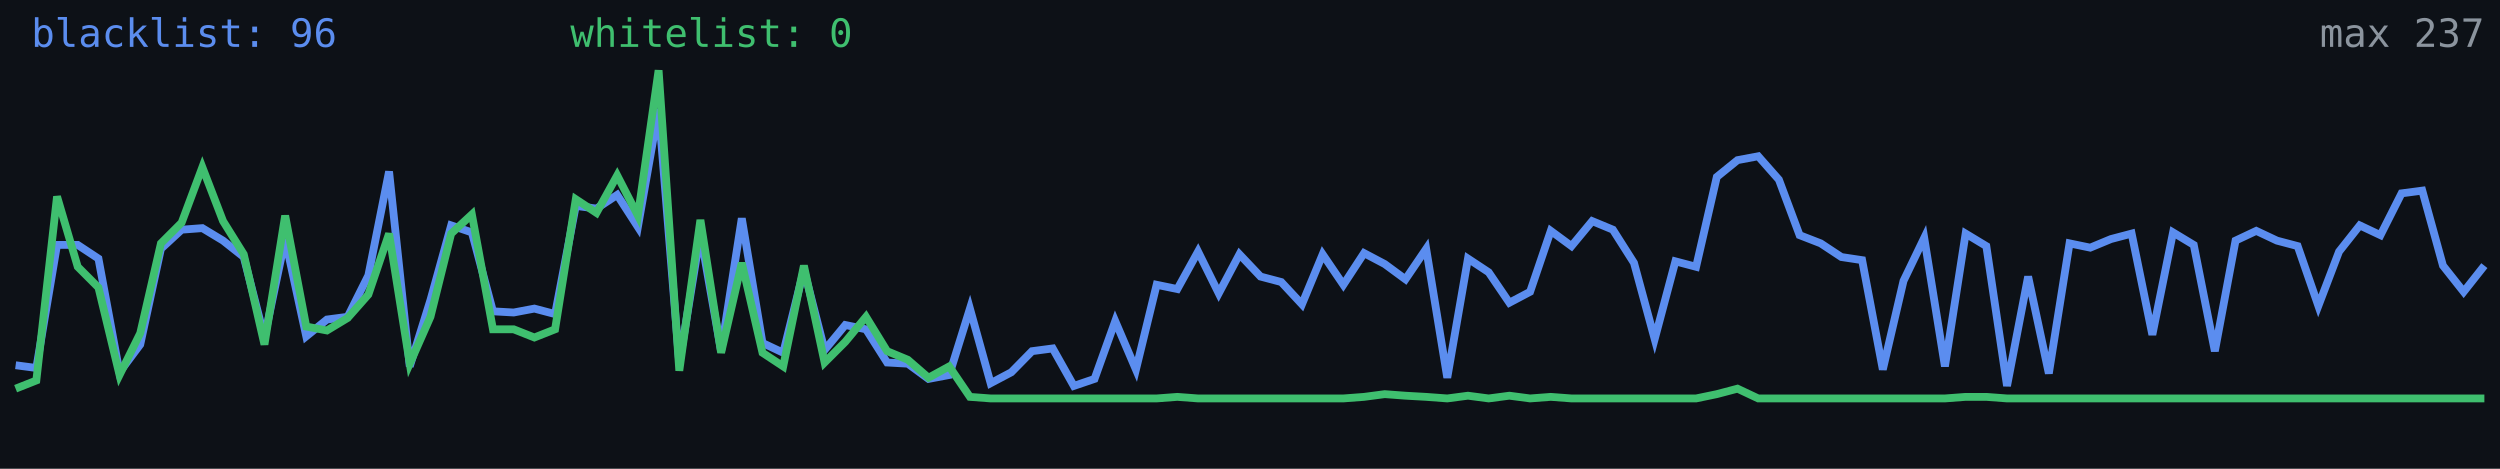
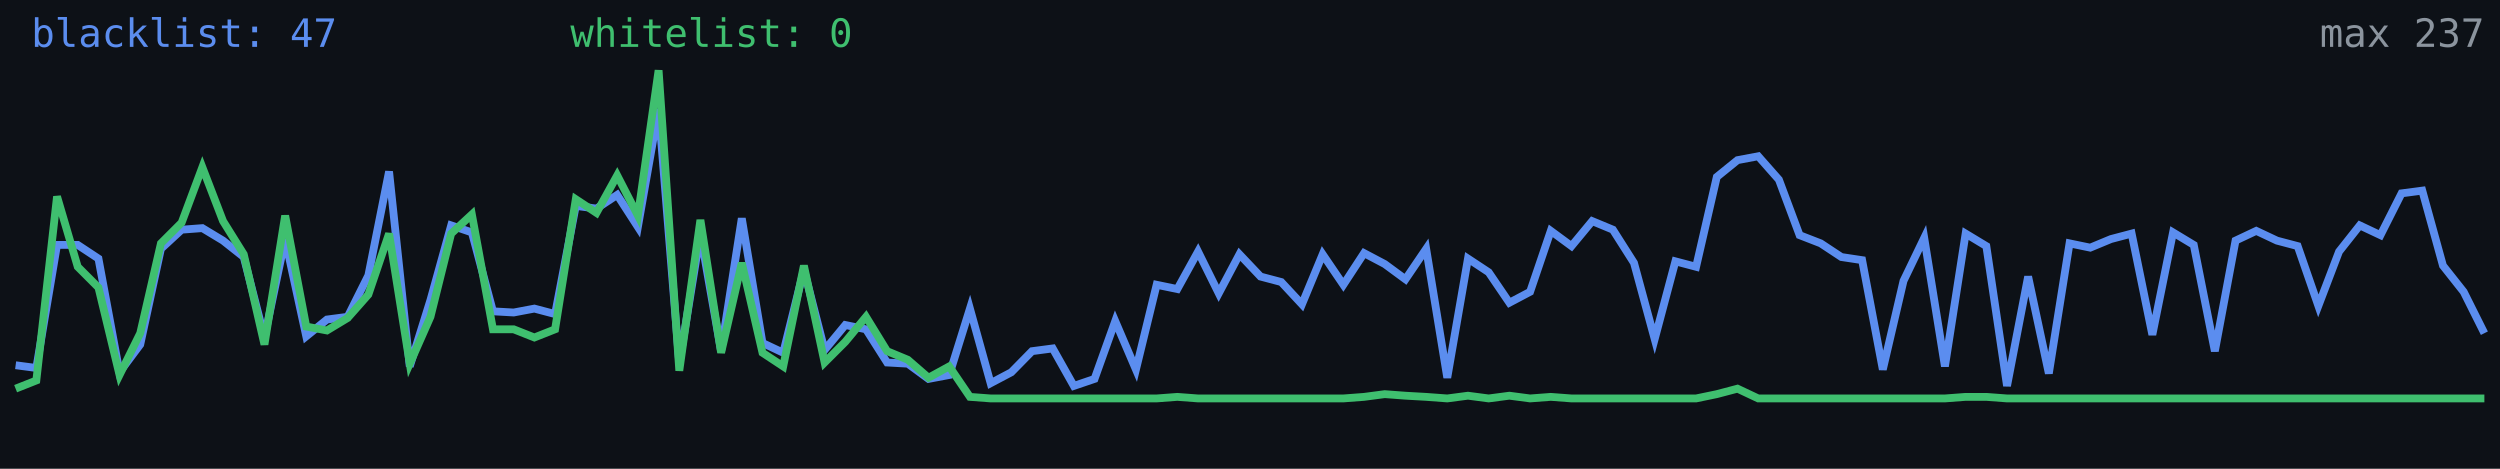
<svg xmlns="http://www.w3.org/2000/svg" width="640" height="120" viewBox="0 0 640 120" role="img" aria-label="Alive configs trend">
  <rect width="640" height="120" fill="#0d1117" />
-   <polyline fill="none" stroke="#5b8def" stroke-width="2" points="4.0,93.5 9.3,94.2 14.6,62.7 19.9,62.7 25.2,66.2 30.6,95.3 35.9,88.2 41.2,63.7 46.5,58.8 51.8,58.4 57.1,61.6 62.4,65.8 67.7,86.4 73.0,61.2 78.4,86.1 83.7,81.8 89.0,81.1 94.3,70.5 99.6,43.9 104.9,93.8 110.2,76.8 115.5,57.7 120.8,59.5 126.2,79.7 131.5,80.0 136.8,79.0 142.1,80.4 147.4,52.7 152.7,53.4 158.0,49.9 163.3,58.1 168.6,27.9 173.9,93.1 179.3,59.8 184.6,89.9 189.9,55.9 195.2,87.8 200.5,90.3 205.8,69.0 211.1,89.6 216.4,83.2 221.7,84.3 227.1,92.8 232.4,93.1 237.7,97.0 243.0,96.0 248.3,79.0 253.6,98.1 258.9,95.3 264.2,89.9 269.5,89.2 274.9,98.8 280.2,97.0 285.5,82.2 290.8,94.6 296.1,72.9 301.4,74.0 306.7,64.4 312.0,75.1 317.3,65.1 322.7,70.8 328.0,72.2 333.3,77.9 338.6,65.1 343.9,72.9 349.2,64.8 354.5,67.6 359.8,71.5 365.1,63.7 370.5,96.7 375.8,66.2 381.1,69.7 386.4,77.5 391.7,74.7 397.0,59.1 402.3,63.0 407.6,56.6 412.9,58.8 418.3,67.3 423.6,86.8 428.9,66.9 434.2,68.3 439.5,45.3 444.8,41.0 450.1,40.0 455.4,46.0 460.7,60.2 466.1,62.3 471.4,65.8 476.7,66.6 482.0,94.6 487.3,71.9 492.6,60.9 497.9,93.8 503.2,59.8 508.5,63.0 513.8,98.8 519.2,70.8 524.5,95.6 529.8,62.3 535.1,63.4 540.4,61.2 545.7,59.8 551.0,85.7 556.3,59.5 561.6,62.7 567.0,89.9 572.3,61.6 577.6,59.1 582.9,61.6 588.2,63.0 593.5,78.3 598.8,64.4 604.1,57.7 609.4,60.2 614.8,49.5 620.1,48.8 625.4,68.0 630.7,74.7 636.0,68.0" />
+   <polyline fill="none" stroke="#5b8def" stroke-width="2" points="4.0,93.5 9.3,94.2 14.6,62.7 19.9,62.7 25.2,66.2 30.6,95.3 35.9,88.2 41.2,63.7 46.5,58.8 51.8,58.4 57.1,61.6 62.4,65.8 67.7,86.4 73.0,61.2 78.4,86.1 83.7,81.8 89.0,81.1 94.3,70.5 99.6,43.9 104.9,93.8 110.2,76.8 115.5,57.7 120.8,59.5 126.2,79.7 131.5,80.0 136.8,79.0 142.1,80.4 147.4,52.7 152.7,53.4 158.0,49.9 163.3,58.1 168.6,27.9 173.9,93.1 179.3,59.8 184.6,89.9 189.9,55.9 195.2,87.8 200.5,90.3 205.8,69.0 211.1,89.6 216.4,83.2 221.7,84.3 227.1,92.8 232.4,93.1 237.7,97.0 243.0,96.0 248.3,79.0 253.6,98.1 258.9,95.3 264.2,89.9 269.5,89.2 274.9,98.8 280.2,97.0 285.5,82.2 290.8,94.6 296.1,72.9 301.4,74.0 306.7,64.4 312.0,75.1 317.3,65.1 322.7,70.8 328.0,72.2 333.3,77.9 338.6,65.1 343.9,72.9 349.2,64.8 354.5,67.6 359.8,71.5 365.1,63.7 370.5,96.7 375.8,66.2 381.1,69.7 386.4,77.5 391.7,74.7 397.0,59.1 402.3,63.0 407.6,56.6 412.9,58.8 418.3,67.3 423.6,86.8 428.9,66.9 434.2,68.3 439.5,45.3 444.8,41.0 450.1,40.0 455.4,46.0 460.7,60.2 466.1,62.3 471.4,65.8 476.7,66.6 482.0,94.6 487.3,71.9 492.6,60.9 497.9,93.8 503.2,59.8 508.5,63.0 513.8,98.8 519.2,70.8 524.5,95.6 529.8,62.3 535.1,63.4 540.4,61.2 545.7,59.8 551.0,85.7 556.3,59.5 561.6,62.7 567.0,89.9 572.3,61.6 577.6,59.1 582.9,61.6 588.2,63.0 593.5,78.3 598.8,64.4 604.1,57.7 609.4,60.2 614.8,49.5 620.1,48.8 625.4,68.0 630.7,74.7 636.0,85.3" />
  <polyline fill="none" stroke="#3fbf6f" stroke-width="2" points="4.0,99.5 9.3,97.4 14.6,50.3 19.9,68.3 25.2,73.6 30.6,96.0 35.9,85.3 41.2,62.3 46.5,57.0 51.8,42.8 57.1,56.6 62.4,65.1 67.7,88.2 73.0,55.2 78.4,83.6 83.7,84.6 89.0,81.4 94.3,75.4 99.6,59.8 104.9,93.1 110.2,81.1 115.5,59.8 120.8,54.9 126.2,84.3 131.5,84.3 136.8,86.4 142.1,84.3 147.4,51.0 152.7,54.5 158.0,44.9 163.3,55.2 168.6,18.0 173.9,94.9 179.3,56.3 184.6,90.3 189.9,67.3 195.2,90.3 200.5,93.8 205.8,68.0 211.1,92.8 216.4,87.5 221.7,81.1 227.1,89.9 232.4,92.1 237.7,96.7 243.0,93.8 248.3,101.6 253.6,102.0 258.9,102.0 264.2,102.0 269.5,102.0 274.9,102.0 280.2,102.0 285.5,102.0 290.8,102.0 296.1,102.0 301.4,101.6 306.7,102.0 312.0,102.0 317.3,102.0 322.7,102.0 328.0,102.0 333.3,102.0 338.6,102.0 343.9,102.0 349.2,101.6 354.5,100.9 359.8,101.3 365.1,101.6 370.5,102.0 375.8,101.3 381.1,102.0 386.4,101.3 391.7,102.0 397.0,101.6 402.3,102.0 407.6,102.0 412.9,102.0 418.3,102.0 423.6,102.0 428.9,102.0 434.2,102.0 439.5,100.9 444.8,99.5 450.1,102.0 455.4,102.0 460.7,102.0 466.1,102.0 471.4,102.0 476.7,102.0 482.0,102.0 487.3,102.0 492.6,102.0 497.9,102.0 503.2,101.6 508.5,101.6 513.8,102.0 519.2,102.0 524.5,102.0 529.8,102.0 535.1,102.0 540.4,102.0 545.7,102.0 551.0,102.0 556.3,102.0 561.6,102.0 567.0,102.0 572.3,102.0 577.6,102.0 582.9,102.0 588.2,102.0 593.5,102.0 598.8,102.0 604.1,102.0 609.4,102.0 614.8,102.0 620.1,102.0 625.4,102.0 630.7,102.0 636.0,102.0" />
-   <text x="8" y="12" fill="#5b8def" font-size="10" font-family="monospace">blacklist: 96</text>
+   <text x="8" y="12" fill="#5b8def" font-size="10" font-family="monospace">blacklist: 47</text>
  <text x="146" y="12" fill="#3fbf6f" font-size="10" font-family="monospace">whitelist: 0</text>
  <text x="636" y="12" fill="#8b949e" font-size="10" text-anchor="end" font-family="monospace">max 237</text>
</svg>
